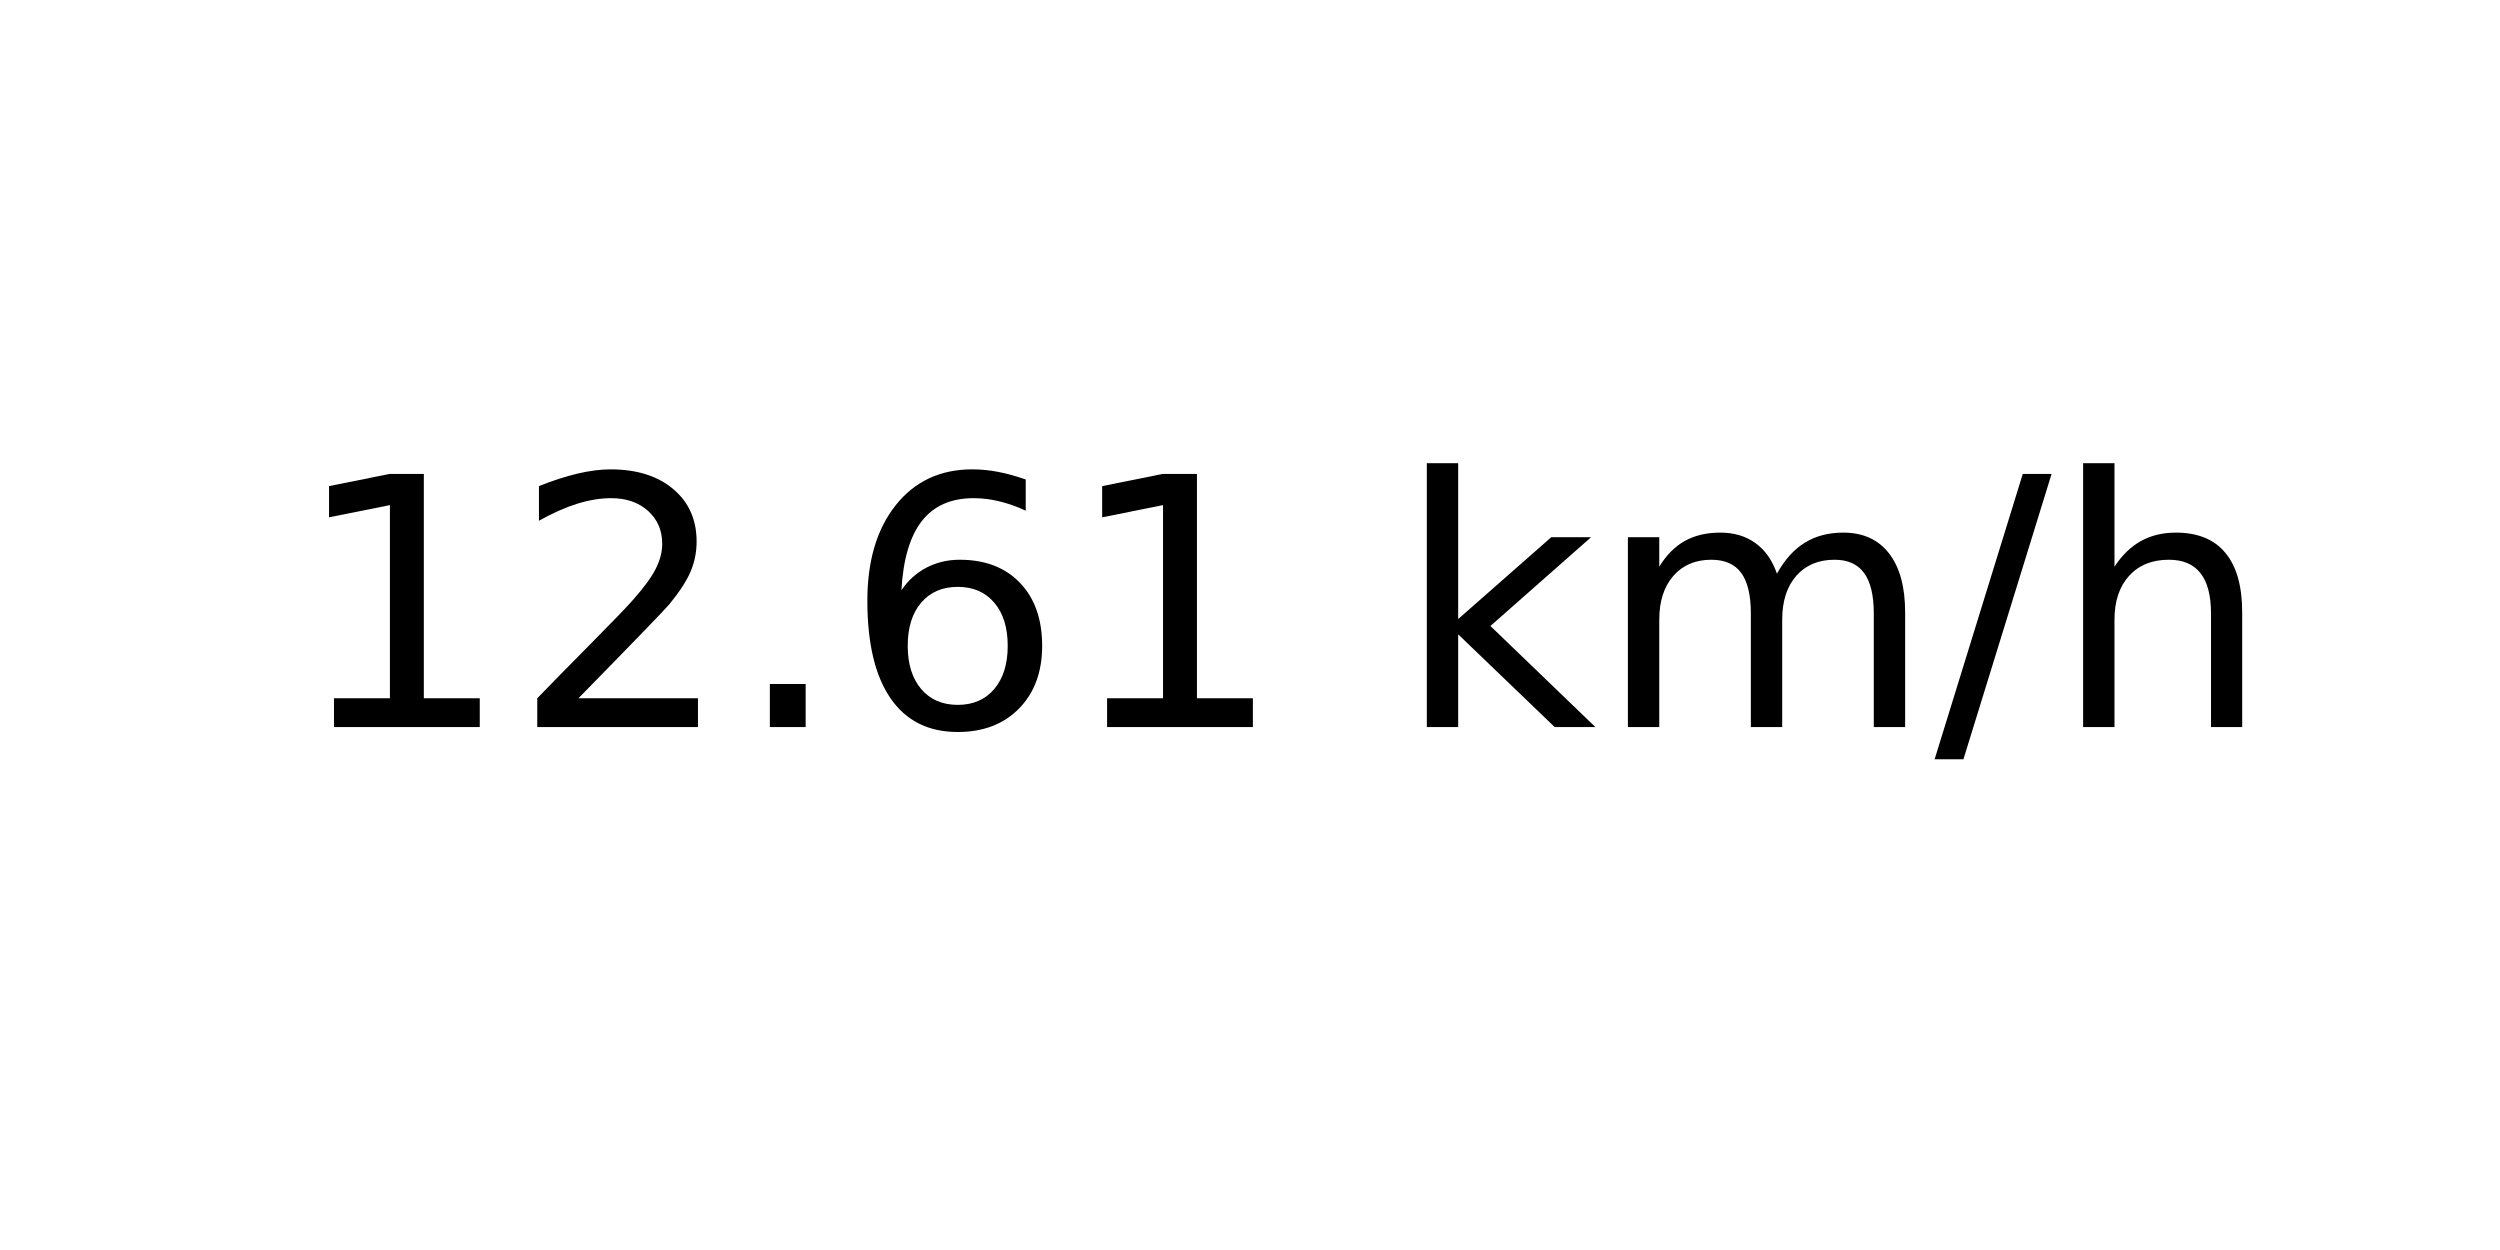
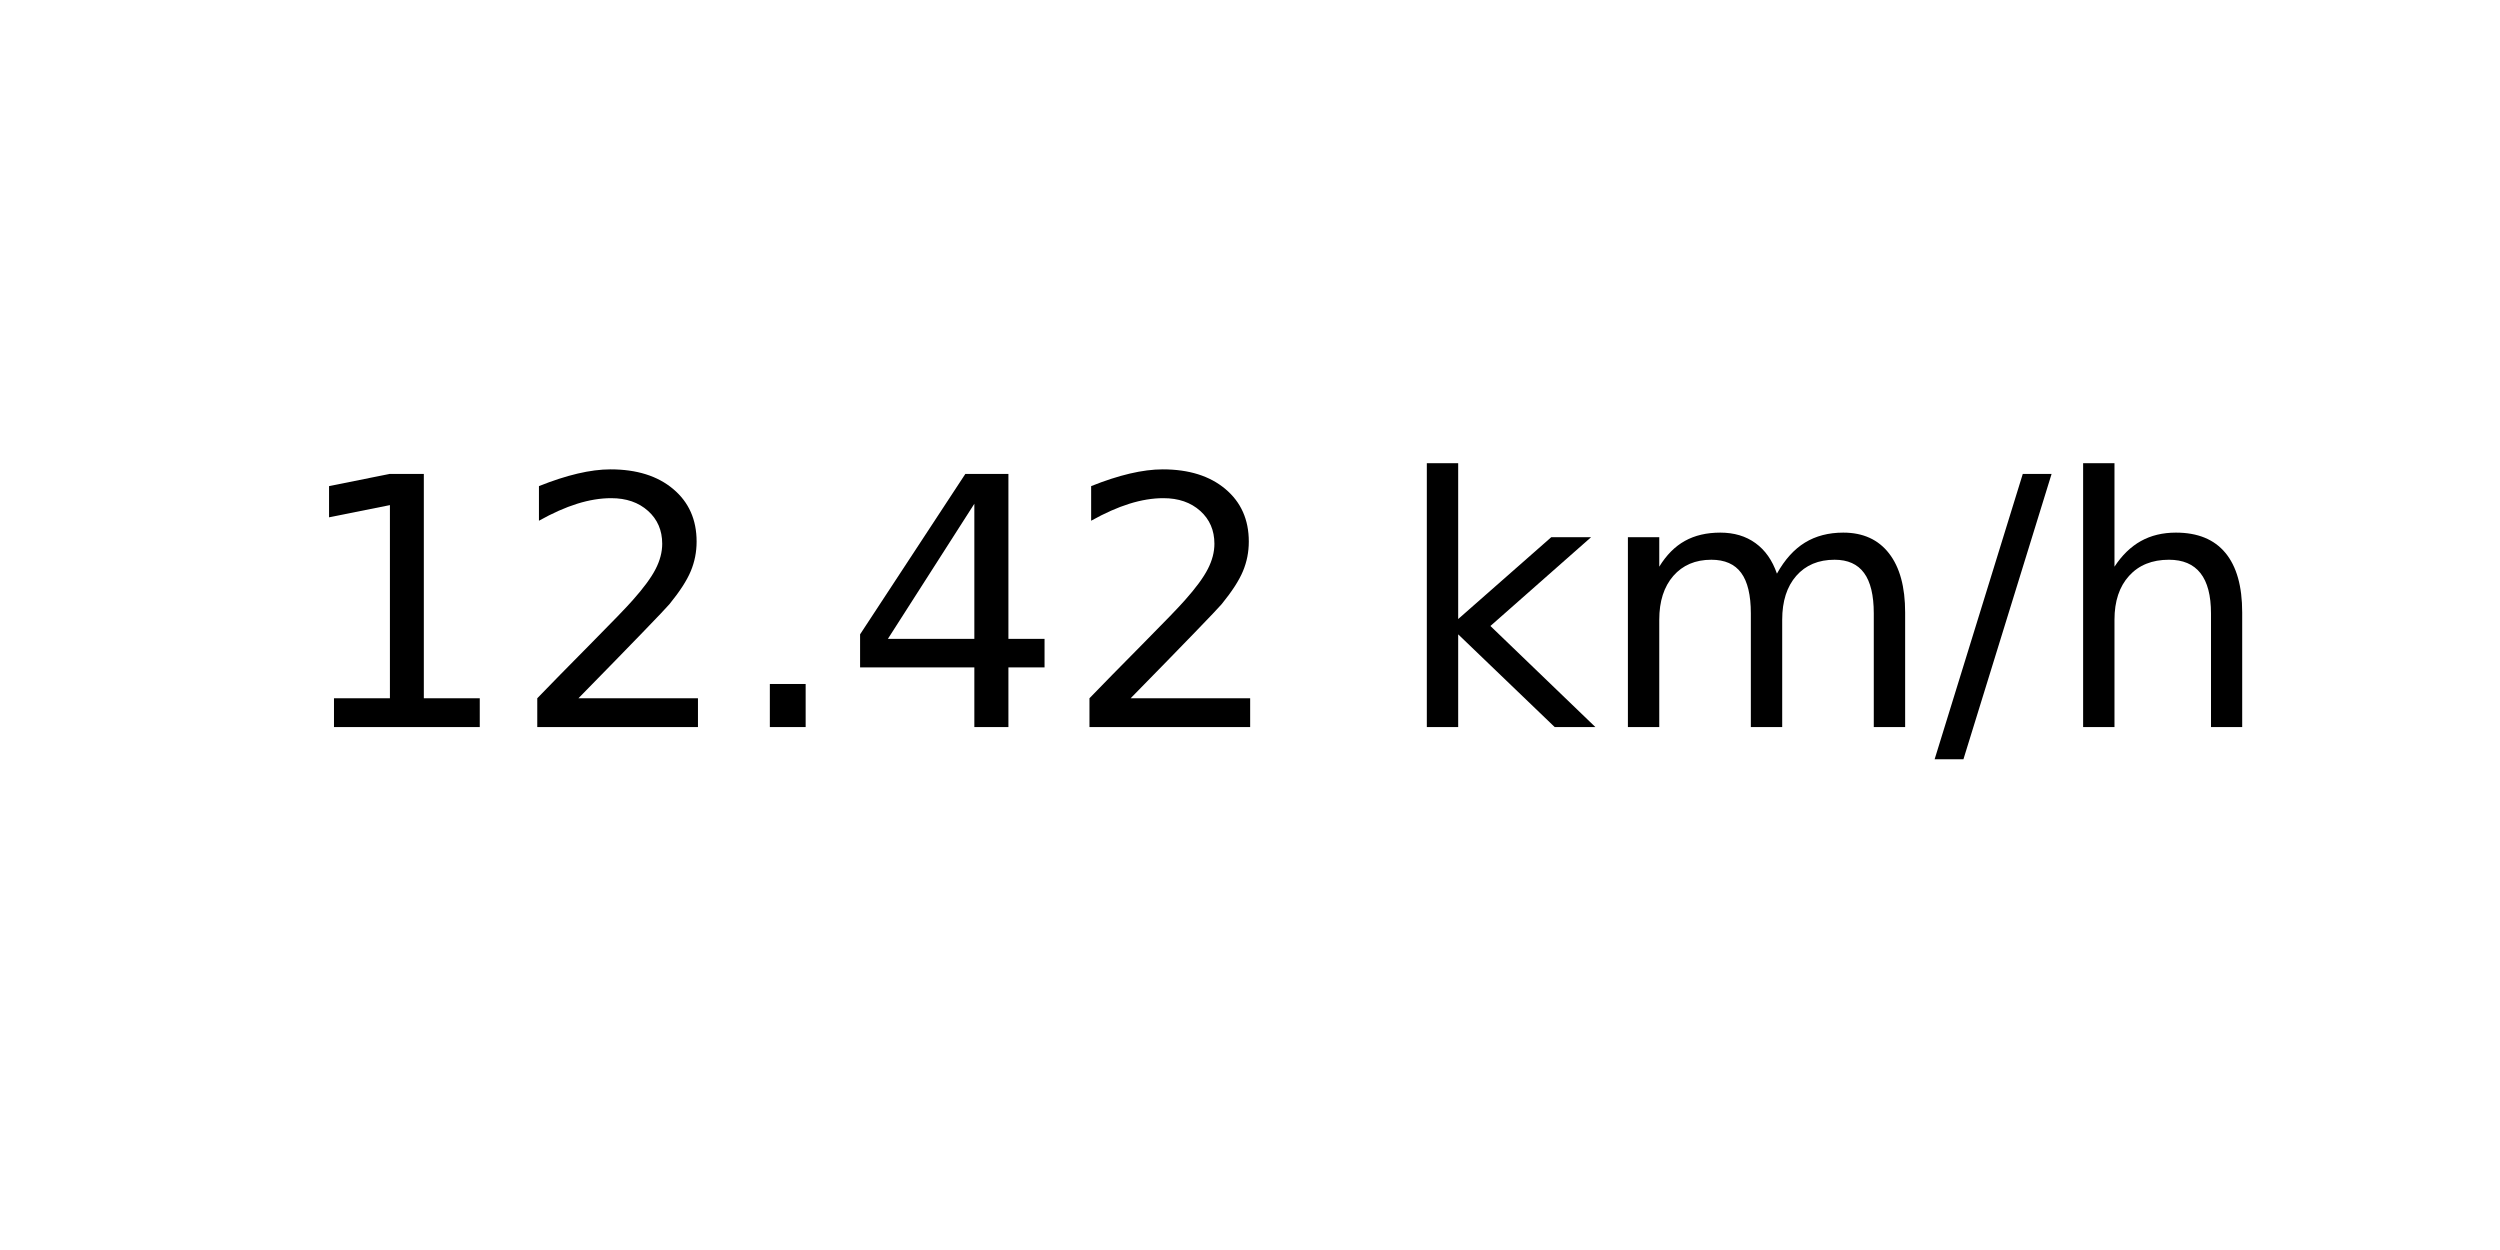
<svg xmlns="http://www.w3.org/2000/svg" xmlns:xlink="http://www.w3.org/1999/xlink" width="72pt" height="36pt" viewBox="0 0 72 36" version="1.1">
  <defs>
    <style type="text/css">*{stroke-linejoin: round; stroke-linecap: butt}</style>
  </defs>
  <g id="figure_1">
    <g id="axes_1">
      <g id="text_1">
        <g transform="translate(8.378125 20.93937) scale(0.1 -0.1)">
          <defs>
            <path id="DejaVuSans-31" d="M 794 531  L 1825 531  L 1825 4091  L 703 3866  L 703 4441  L 1819 4666  L 2450 4666  L 2450 531  L 3481 531  L 3481 0  L 794 0  L 794 531  z " transform="scale(0.015625)" />
            <path id="DejaVuSans-32" d="M 1228 531  L 3431 531  L 3431 0  L 469 0  L 469 531  Q 828 903 1448 1529  Q 2069 2156 2228 2338  Q 2531 2678 2651 2914  Q 2772 3150 2772 3378  Q 2772 3750 2511 3984  Q 2250 4219 1831 4219  Q 1534 4219 1204 4116  Q 875 4013 500 3803  L 500 4441  Q 881 4594 1212 4672  Q 1544 4750 1819 4750  Q 2544 4750 2975 4387  Q 3406 4025 3406 3419  Q 3406 3131 3298 2873  Q 3191 2616 2906 2266  Q 2828 2175 2409 1742  Q 1991 1309 1228 531  z " transform="scale(0.015625)" />
            <path id="DejaVuSans-2e" d="M 684 794  L 1344 794  L 1344 0  L 684 0  L 684 794  z " transform="scale(0.015625)" />
-             <path id="DejaVuSans-36" d="M 2113 2584  Q 1688 2584 1439 2293  Q 1191 2003 1191 1497  Q 1191 994 1439 701  Q 1688 409 2113 409  Q 2538 409 2786 701  Q 3034 994 3034 1497  Q 3034 2003 2786 2293  Q 2538 2584 2113 2584  z M 3366 4563  L 3366 3988  Q 3128 4100 2886 4159  Q 2644 4219 2406 4219  Q 1781 4219 1451 3797  Q 1122 3375 1075 2522  Q 1259 2794 1537 2939  Q 1816 3084 2150 3084  Q 2853 3084 3261 2657  Q 3669 2231 3669 1497  Q 3669 778 3244 343  Q 2819 -91 2113 -91  Q 1303 -91 875 529  Q 447 1150 447 2328  Q 447 3434 972 4092  Q 1497 4750 2381 4750  Q 2619 4750 2861 4703  Q 3103 4656 3366 4563  z " transform="scale(0.015625)" />
+             <path id="DejaVuSans-34" d="M 2419 4116  L 825 1625  L 2419 1625  L 2419 4116  z M 2253 4666  L 3047 4666  L 3047 1625  L 3713 1625  L 3713 1100  L 3047 1100  L 3047 0  L 2419 0  L 2419 1100  L 313 1100  L 313 1709  L 2253 4666  z " transform="scale(0.015625)" />
            <path id="DejaVuSans-20" transform="scale(0.015625)" />
            <path id="DejaVuSans-6b" d="M 581 4863  L 1159 4863  L 1159 1991  L 2875 3500  L 3609 3500  L 1753 1863  L 3688 0  L 2938 0  L 1159 1709  L 1159 0  L 581 0  L 581 4863  z " transform="scale(0.015625)" />
            <path id="DejaVuSans-6d" d="M 3328 2828  Q 3544 3216 3844 3400  Q 4144 3584 4550 3584  Q 5097 3584 5394 3201  Q 5691 2819 5691 2113  L 5691 0  L 5113 0  L 5113 2094  Q 5113 2597 4934 2840  Q 4756 3084 4391 3084  Q 3944 3084 3684 2787  Q 3425 2491 3425 1978  L 3425 0  L 2847 0  L 2847 2094  Q 2847 2600 2669 2842  Q 2491 3084 2119 3084  Q 1678 3084 1418 2786  Q 1159 2488 1159 1978  L 1159 0  L 581 0  L 581 3500  L 1159 3500  L 1159 2956  Q 1356 3278 1631 3431  Q 1906 3584 2284 3584  Q 2666 3584 2933 3390  Q 3200 3197 3328 2828  z " transform="scale(0.015625)" />
            <path id="DejaVuSans-2f" d="M 1625 4666  L 2156 4666  L 531 -594  L 0 -594  L 1625 4666  z " transform="scale(0.015625)" />
            <path id="DejaVuSans-68" d="M 3513 2113  L 3513 0  L 2938 0  L 2938 2094  Q 2938 2591 2744 2837  Q 2550 3084 2163 3084  Q 1697 3084 1428 2787  Q 1159 2491 1159 1978  L 1159 0  L 581 0  L 581 4863  L 1159 4863  L 1159 2956  Q 1366 3272 1645 3428  Q 1925 3584 2291 3584  Q 2894 3584 3203 3211  Q 3513 2838 3513 2113  z " transform="scale(0.015625)" />
          </defs>
          <use xlink:href="#DejaVuSans-31" />
          <use xlink:href="#DejaVuSans-32" x="63.623" />
          <use xlink:href="#DejaVuSans-2e" x="127.246" />
-           <use xlink:href="#DejaVuSans-36" x="159.033" />
-           <use xlink:href="#DejaVuSans-31" x="222.656" />
+           <use xlink:href="#DejaVuSans-34" x="159.033" />
+           <use xlink:href="#DejaVuSans-32" x="222.656" />
          <use xlink:href="#DejaVuSans-20" x="286.279" />
          <use xlink:href="#DejaVuSans-6b" x="318.066" />
          <use xlink:href="#DejaVuSans-6d" x="375.977" />
          <use xlink:href="#DejaVuSans-2f" x="473.389" />
          <use xlink:href="#DejaVuSans-68" x="507.08" />
        </g>
      </g>
    </g>
  </g>
</svg>
